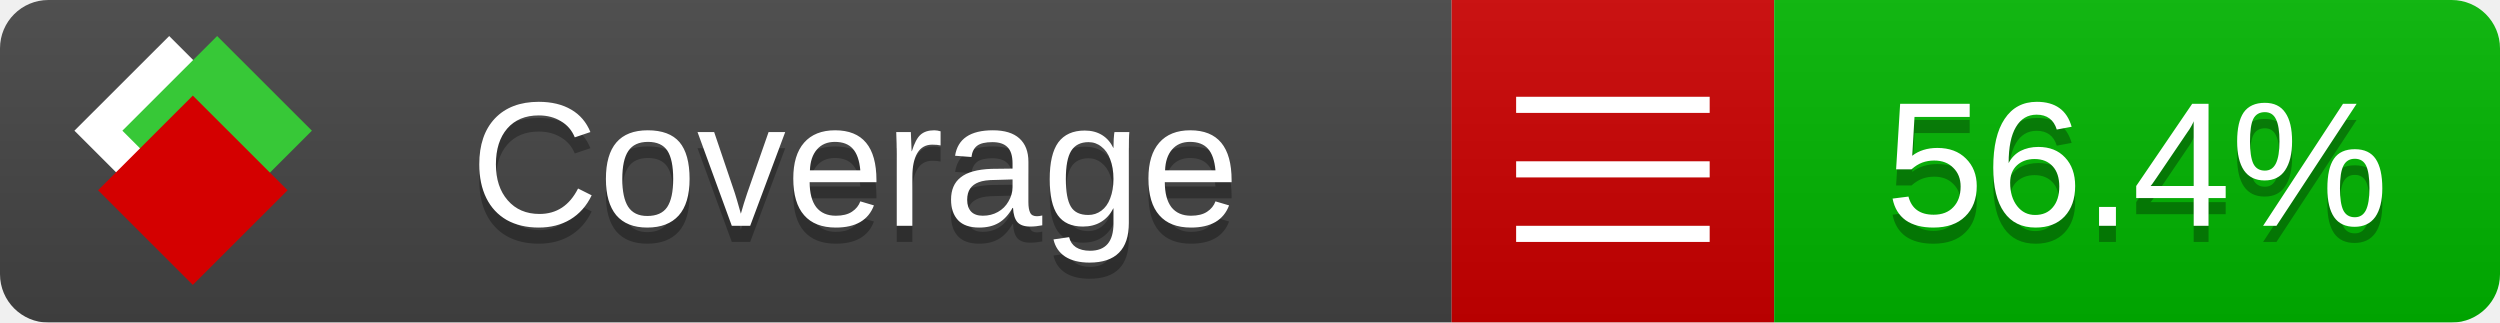
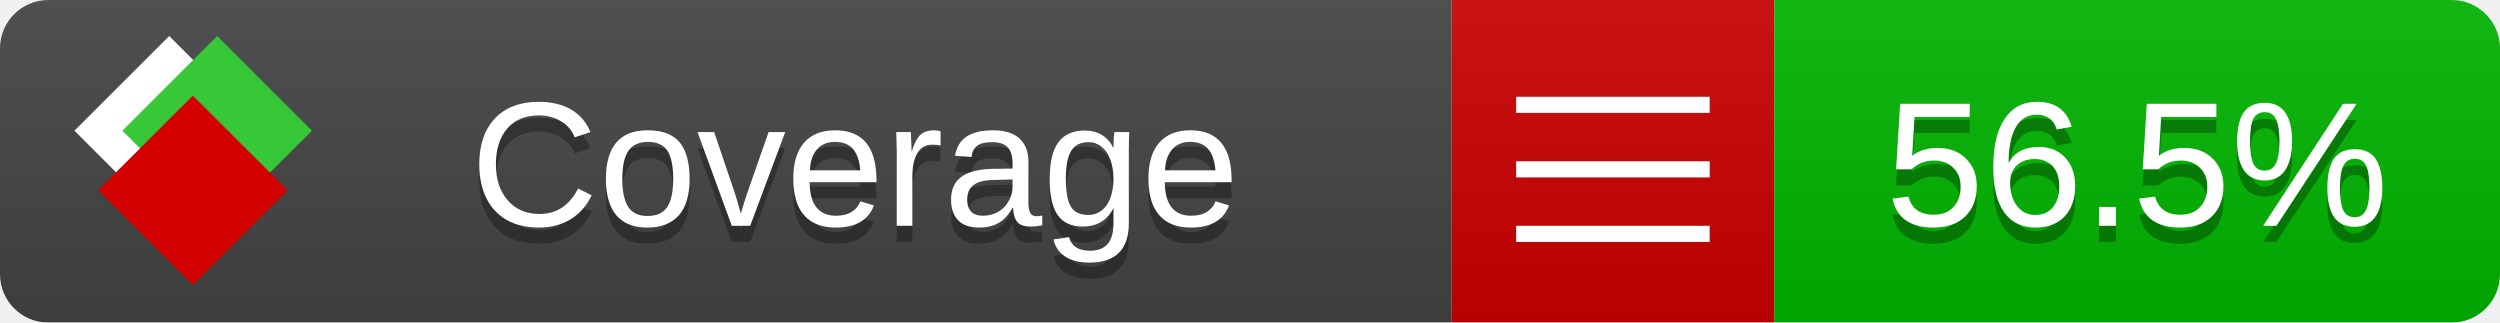
<svg xmlns="http://www.w3.org/2000/svg" xmlns:xlink="http://www.w3.org/1999/xlink" width="155" height="20">
  <style type="text/css">
          
            @keyframes fade1 {
                0% { visibility: visible; opacity: 1; }
               23% { visibility: visible; opacity: 1; }
               25% { visibility: hidden; opacity: 0; }
               48% { visibility: hidden; opacity: 0; }
               50% { visibility: hidden; opacity: 0; }
               73% { visibility: hidden; opacity: 0; }
               75% { visibility: hidden; opacity: 0; }
               98% { visibility: hidden; opacity: 0; }
              100% { visibility: visible; opacity: 1; }
            }
            @keyframes fade2 {
                0% { visibility: hidden; opacity: 0; }
               23% { visibility: hidden; opacity: 0; }
               25% { visibility: visible; opacity: 1; }
               48% { visibility: visible; opacity: 1; }
               50% { visibility: hidden; opacity: 0; }
               73% { visibility: hidden; opacity: 0; }
               75% { visibility: hidden; opacity: 0; }
               98% { visibility: hidden; opacity: 0; }
              100% { visibility: hidden; opacity: 0; }
            }
            @keyframes fade3 {
                0% { visibility: hidden; opacity: 0; }
               23% { visibility: hidden; opacity: 0; }
               25% { visibility: hidden; opacity: 0; }
               48% { visibility: hidden; opacity: 0; }
               50% { visibility: visible; opacity: 1; }
               73% { visibility: visible; opacity: 1; }
               75% { visibility: hidden; opacity: 0; }
               98% { visibility: hidden; opacity: 0; }
              100% { visibility: hidden; opacity: 0; }
            }
            @keyframes fade4 {
                0% { visibility: hidden; opacity: 0; }
               23% { visibility: hidden; opacity: 0; }
               25% { visibility: hidden; opacity: 0; }
               48% { visibility: hidden; opacity: 0; }
               50% { visibility: hidden; opacity: 0; }
               73% { visibility: hidden; opacity: 0; }
               75% { visibility: visible; opacity: 1; }
               98% { visibility: visible; opacity: 1; }
              100% { visibility: hidden; opacity: 0; }
            }
            .linecoverage {
                animation-duration: 15s;
                animation-name: fade1;
                animation-iteration-count: infinite;
            }
            .branchcoverage {
                animation-duration: 15s;
                animation-name: fade2;
                animation-iteration-count: infinite;
            }
            .methodcoverage {
                animation-duration: 15s;
                animation-name: fade3;
                animation-iteration-count: infinite;
            }
            .fullmethodcoverage {
                animation-duration: 15s;
                animation-name: fade4;
                animation-iteration-count: infinite;
            }
          
    </style>
  <defs>
    <linearGradient id="gradient" x2="0" y2="100%">
      <stop offset="0" stop-color="#bbb" stop-opacity=".1" />
      <stop offset="1" stop-opacity=".1" />
    </linearGradient>
    <linearGradient id="c">
      <stop offset="0" stop-color="#d40000" />
      <stop offset="1" stop-color="#ff2a2a" />
    </linearGradient>
    <linearGradient id="a">
      <stop offset="0" stop-color="#e0e0de" />
      <stop offset="1" stop-color="#fff" />
    </linearGradient>
    <linearGradient id="b">
      <stop offset="0" stop-color="#37c837" />
      <stop offset="1" stop-color="#217821" />
    </linearGradient>
    <linearGradient xlink:href="#a" id="e" x1="106.44" x2="69.96" y1="-11.96" y2="-46.84" gradientTransform="matrix(-.8426 -.00045 -.00045 -.8426 -94.27 -75.82)" gradientUnits="userSpaceOnUse" />
    <linearGradient xlink:href="#b" id="f" x1="56.19" x2="77.97" y1="-23.45" y2="10.62" gradientTransform="matrix(.8426 .00045 .00045 .8426 94.27 75.82)" gradientUnits="userSpaceOnUse" />
    <linearGradient xlink:href="#c" id="g" x1="79.98" x2="132.9" y1="10.79" y2="10.79" gradientTransform="matrix(.8426 .00045 .00045 .8426 94.27 75.82)" gradientUnits="userSpaceOnUse" />
    <mask id="mask">
      <rect width="155" height="20" rx="3" fill="#fff" />
    </mask>
    <g id="icon" transform="matrix(.04486 0 0 .04481 -.48 -.63)">
      <rect width="52.92" height="52.92" x="-109.72" y="-27.13" fill="url(#e)" transform="rotate(-135)" />
      <rect width="52.92" height="52.92" x="70.19" y="-39.18" fill="url(#f)" transform="rotate(45)" />
      <rect width="52.92" height="52.92" x="80.05" y="-15.74" fill="url(#g)" transform="rotate(45)" />
    </g>
  </defs>
  <g mask="url(#mask)">
    <rect x="0" y="0" width="90" height="20" fill="#444" />
    <rect x="90" y="0" width="20" height="20" fill="#c00" />
    <rect x="110" y="0" width="45" height="20" fill="#00B600" />
    <rect x="0" y="0" width="155" height="20" fill="url(#gradient)" />
  </g>
  <g>
    <path class="" stroke="#fff" d="M94 6.5 h12 M94 10.5 h12 M94 14.5 h12" />
  </g>
  <g fill="#fff" text-anchor="middle" font-family="Verdana,Arial,Geneva,sans-serif" font-size="11">
    <a xlink:href="https://github.com/danielpalme/ReportGenerator" target="_top">
      <use xlink:href="#icon" transform="translate(3,1) scale(3.5)" />
    </a>
    <text x="53" y="15" fill="#010101" fill-opacity=".3">Coverage</text>
    <text x="53" y="14" fill="#fff">Coverage</text>
-     <text class="" x="132.5" y="15" fill="#010101" fill-opacity=".3">56.4%</text>
-     <text class="" x="132.5" y="14">56.4%</text>
+     <text class="" x="132.5" y="15" fill="#010101" fill-opacity=".3">56.5%</text>
+     <text class="" x="132.5" y="14">56.5%</text>
  </g>
  <g>
    <rect class="" x="90" y="0" width="65" height="20" fill-opacity="0" />
  </g>
</svg>
